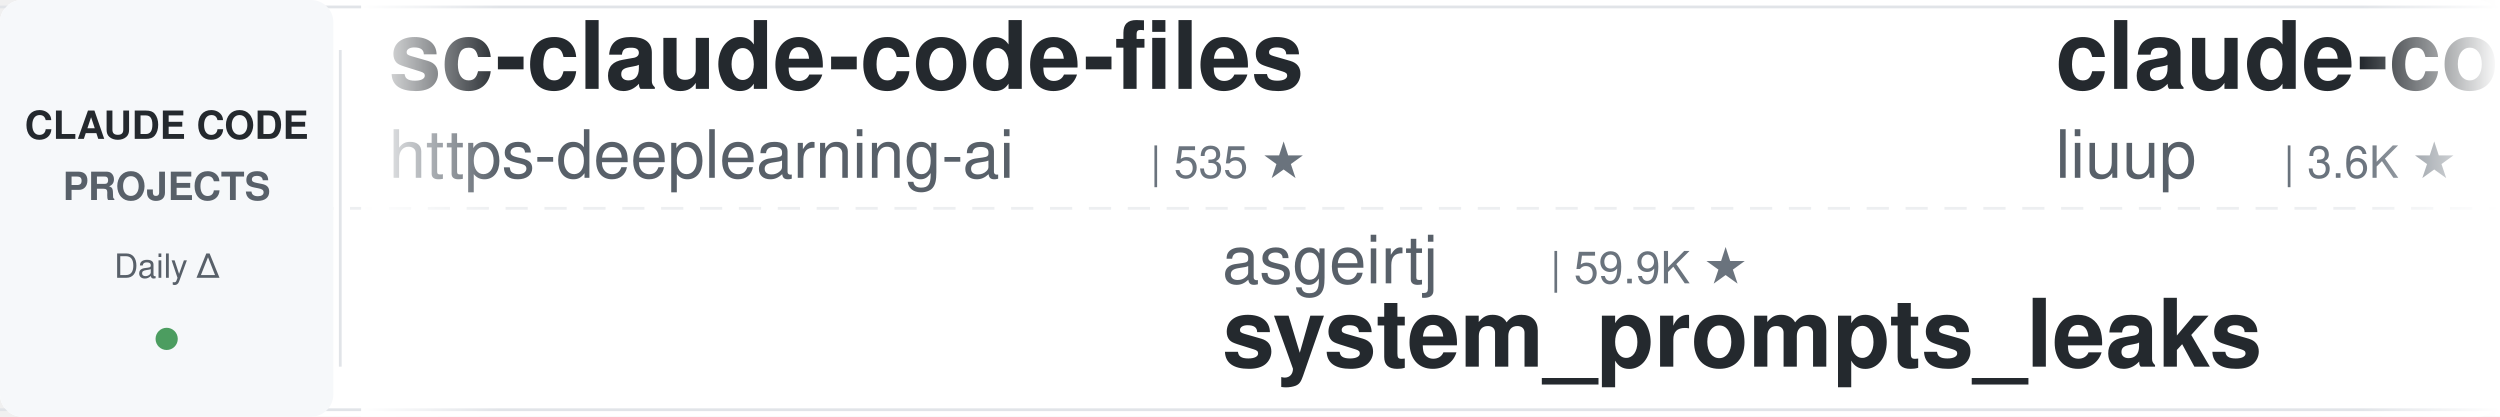
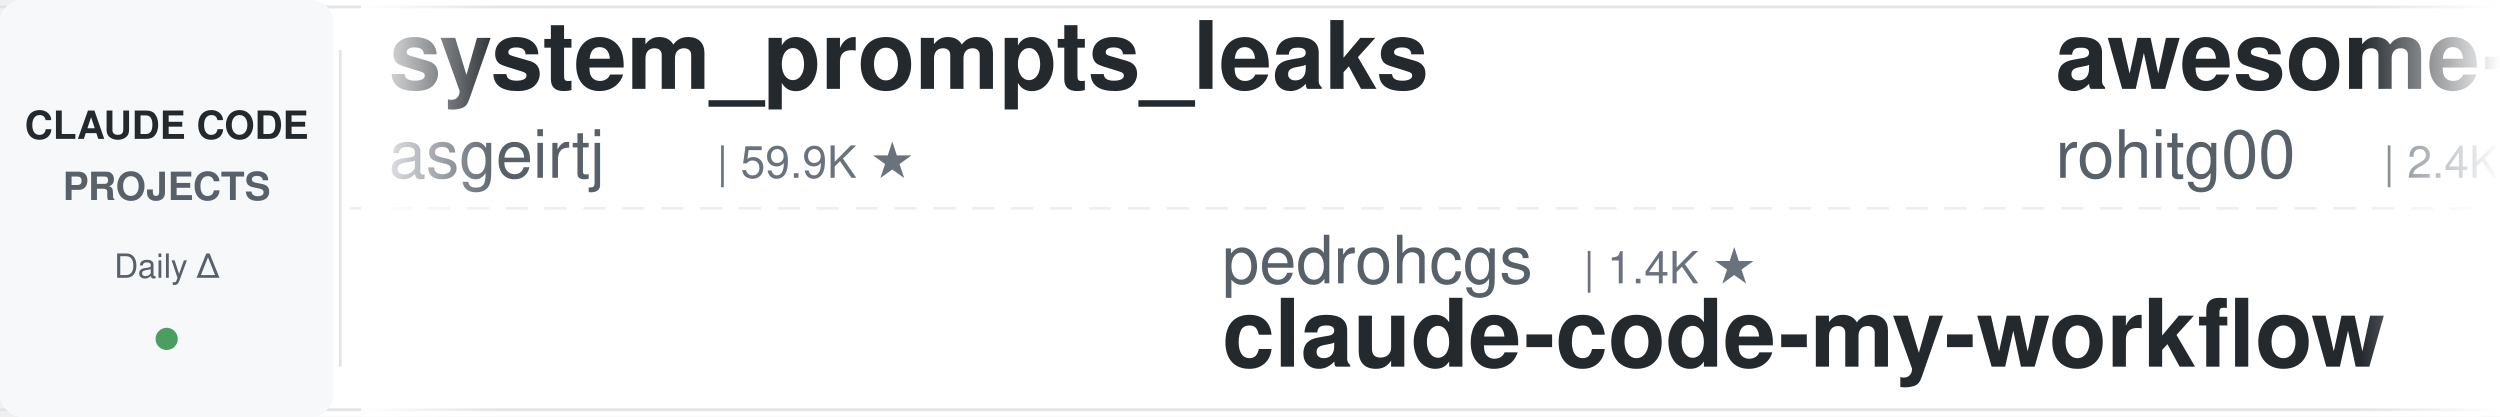
<svg xmlns="http://www.w3.org/2000/svg" width="900" height="150">
  <defs>
    <linearGradient id="leftFade" x1="0%" y1="0%" x2="100%" y2="0%">
      <stop offset="0%" style="stop-color:#ffffff;stop-opacity:1" />
      <stop offset="100%" style="stop-color:#ffffff;stop-opacity:0" />
    </linearGradient>
    <linearGradient id="rightFade" x1="0%" y1="0%" x2="100%" y2="0%">
      <stop offset="0%" style="stop-color:#ffffff;stop-opacity:0" />
      <stop offset="100%" style="stop-color:#ffffff;stop-opacity:1" />
    </linearGradient>
  </defs>
  <rect width="900" height="150" fill="#ffffff" rx="8" />
  <rect x="0" y="2" width="900" height="1" fill="#e1e4e8" />
  <rect x="0" y="147" width="900" height="1" fill="#e1e4e8" />
  <line x1="0" y1="75" x2="900" y2="75" stroke="#e1e4e8" stroke-width="1" stroke-dasharray="8 6" opacity="0.6" />
  <rect x="0" y="0" width="120" height="150" fill="#f6f8fa" rx="8" />
  <text x="60" y="50" font-family="-apple-system, BlinkMacSystemFont, 'Segoe UI', Helvetica, Arial, sans-serif" font-size="14" font-weight="600" fill="#24292e" text-anchor="middle">CLAUDE CODE</text>
  <text x="60" y="72" font-family="-apple-system, BlinkMacSystemFont, 'Segoe UI', Helvetica, Arial, sans-serif" font-size="14" font-weight="600" fill="#586069" text-anchor="middle">PROJECTS</text>
  <text x="60" y="100" font-family="-apple-system, BlinkMacSystemFont, 'Segoe UI', Helvetica, Arial, sans-serif" font-size="12" font-weight="500" fill="#586069" text-anchor="middle">Daily Δ</text>
  <circle cx="60" cy="122" r="4" fill="#22863a" opacity="0.8" />
  <rect x="122" y="18" width="1" height="114" fill="#e1e4e8" />
  <clipPath id="tickerClip">
    <rect x="130" y="0" width="770" height="150" />
  </clipPath>
  <g clip-path="url(#tickerClip)">
    <g id="tickerItems">
      <animateTransform attributeName="transform" attributeType="XML" type="translate" from="0 0" to="-3000 0" dur="54s" repeatCount="indefinite" />
      <g transform="translate(0, 0)">
-         <text x="140" y="32" font-family="-apple-system, BlinkMacSystemFont, 'Segoe UI', Helvetica, Arial, sans-serif" font-size="34" font-weight="600" fill="#24292e">sc-claude-code-files</text>
-         <text x="140" y="64" font-family="-apple-system, BlinkMacSystemFont, 'Segoe UI', Helvetica, Arial, sans-serif" font-size="24" font-weight="400" fill="#586069">https-deeplearning-ai</text>
-         <text x="414" y="64" font-family="-apple-system, BlinkMacSystemFont, 'Segoe UI', Helvetica, Arial, sans-serif" font-size="16" font-weight="500" fill="#6a737d">| 535 ★</text>
+         <text x="140" y="32" font-family="-apple-system, BlinkMacSystemFont, 'Segoe UI', Helvetica, Arial, sans-serif" font-size="34" font-weight="600" fill="#24292e">system_prompts_leaks</text>
+         <text x="140" y="64" font-family="-apple-system, BlinkMacSystemFont, 'Segoe UI', Helvetica, Arial, sans-serif" font-size="24" font-weight="400" fill="#586069">asgeirtj</text>
+         <text x="258" y="64" font-family="-apple-system, BlinkMacSystemFont, 'Segoe UI', Helvetica, Arial, sans-serif" font-size="16" font-weight="500" fill="#6a737d">| 59.9K ★</text>
      </g>
      <g transform="translate(300, 0)">
-         <text x="140" y="102" font-family="-apple-system, BlinkMacSystemFont, 'Segoe UI', Helvetica, Arial, sans-serif" font-size="24" font-weight="400" fill="#586069">asgeirtj</text>
-         <text x="258" y="102" font-family="-apple-system, BlinkMacSystemFont, 'Segoe UI', Helvetica, Arial, sans-serif" font-size="16" font-weight="500" fill="#6a737d">| 59.9K ★</text>
-         <text x="140" y="132" font-family="-apple-system, BlinkMacSystemFont, 'Segoe UI', Helvetica, Arial, sans-serif" font-size="34" font-weight="600" fill="#24292e">system_prompts_leaks</text>
+         <text x="140" y="102" font-family="-apple-system, BlinkMacSystemFont, 'Segoe UI', Helvetica, Arial, sans-serif" font-size="24" font-weight="400" fill="#586069">pedrohcgs</text>
+         <text x="270" y="102" font-family="-apple-system, BlinkMacSystemFont, 'Segoe UI', Helvetica, Arial, sans-serif" font-size="16" font-weight="500" fill="#6a737d">| 1.4K ★</text>
+         <text x="140" y="132" font-family="-apple-system, BlinkMacSystemFont, 'Segoe UI', Helvetica, Arial, sans-serif" font-size="34" font-weight="600" fill="#24292e">claude-code-my-workflow</text>
      </g>
      <g transform="translate(600, 0)">
-         <text x="140" y="32" font-family="-apple-system, BlinkMacSystemFont, 'Segoe UI', Helvetica, Arial, sans-serif" font-size="34" font-weight="600" fill="#24292e">claude-code-analysis</text>
-         <text x="140" y="64" font-family="-apple-system, BlinkMacSystemFont, 'Segoe UI', Helvetica, Arial, sans-serif" font-size="24" font-weight="400" fill="#586069">liuup</text>
-         <text x="222" y="64" font-family="-apple-system, BlinkMacSystemFont, 'Segoe UI', Helvetica, Arial, sans-serif" font-size="16" font-weight="500" fill="#6a737d">| 3.6K ★</text>
+         <text x="140" y="32" font-family="-apple-system, BlinkMacSystemFont, 'Segoe UI', Helvetica, Arial, sans-serif" font-size="34" font-weight="600" fill="#24292e">awesome-claude-code-tool...</text>
+         <text x="140" y="64" font-family="-apple-system, BlinkMacSystemFont, 'Segoe UI', Helvetica, Arial, sans-serif" font-size="24" font-weight="400" fill="#586069">rohitg00</text>
+         <text x="258" y="64" font-family="-apple-system, BlinkMacSystemFont, 'Segoe UI', Helvetica, Arial, sans-serif" font-size="16" font-weight="500" fill="#6a737d">| 2.4K ★</text>
      </g>
      <g transform="translate(900, 0)">
-         <text x="140" y="102" font-family="-apple-system, BlinkMacSystemFont, 'Segoe UI', Helvetica, Arial, sans-serif" font-size="24" font-weight="400" fill="#586069">shareAI-lab</text>
-         <text x="294" y="102" font-family="-apple-system, BlinkMacSystemFont, 'Segoe UI', Helvetica, Arial, sans-serif" font-size="16" font-weight="500" fill="#6a737d">| 72.0K ★</text>
-         <text x="140" y="132" font-family="-apple-system, BlinkMacSystemFont, 'Segoe UI', Helvetica, Arial, sans-serif" font-size="34" font-weight="600" fill="#24292e">learn-claude-code</text>
+         <text x="140" y="102" font-family="-apple-system, BlinkMacSystemFont, 'Segoe UI', Helvetica, Arial, sans-serif" font-size="24" font-weight="400" fill="#586069">AprilNEA</text>
+         <text x="258" y="102" font-family="-apple-system, BlinkMacSystemFont, 'Segoe UI', Helvetica, Arial, sans-serif" font-size="16" font-weight="500" fill="#6a737d">| 392 ★</text>
+         <text x="140" y="132" font-family="-apple-system, BlinkMacSystemFont, 'Segoe UI', Helvetica, Arial, sans-serif" font-size="34" font-weight="600" fill="#24292e">claude-code-source</text>
      </g>
      <g transform="translate(1200, 0)">
-         <text x="140" y="32" font-family="-apple-system, BlinkMacSystemFont, 'Segoe UI', Helvetica, Arial, sans-serif" font-size="34" font-weight="600" fill="#24292e">claude-code-tudou</text>
-         <text x="140" y="64" font-family="-apple-system, BlinkMacSystemFont, 'Segoe UI', Helvetica, Arial, sans-serif" font-size="24" font-weight="400" fill="#586069">AICoderTudou</text>
-         <text x="306" y="64" font-family="-apple-system, BlinkMacSystemFont, 'Segoe UI', Helvetica, Arial, sans-serif" font-size="16" font-weight="500" fill="#6a737d">| 497 ★</text>
+         <text x="140" y="32" font-family="-apple-system, BlinkMacSystemFont, 'Segoe UI', Helvetica, Arial, sans-serif" font-size="34" font-weight="600" fill="#24292e">claude-code-templates</text>
+         <text x="140" y="64" font-family="-apple-system, BlinkMacSystemFont, 'Segoe UI', Helvetica, Arial, sans-serif" font-size="24" font-weight="400" fill="#586069">davila7</text>
+         <text x="246" y="64" font-family="-apple-system, BlinkMacSystemFont, 'Segoe UI', Helvetica, Arial, sans-serif" font-size="16" font-weight="500" fill="#6a737d">| 29.9K ★</text>
      </g>
      <g transform="translate(1500, 0)">
-         <text x="140" y="102" font-family="-apple-system, BlinkMacSystemFont, 'Segoe UI', Helvetica, Arial, sans-serif" font-size="24" font-weight="400" fill="#586069">simonw</text>
-         <text x="234" y="102" font-family="-apple-system, BlinkMacSystemFont, 'Segoe UI', Helvetica, Arial, sans-serif" font-size="16" font-weight="500" fill="#6a737d">| 1.6K ★</text>
-         <text x="140" y="132" font-family="-apple-system, BlinkMacSystemFont, 'Segoe UI', Helvetica, Arial, sans-serif" font-size="34" font-weight="600" fill="#24292e">claude-code-transcripts</text>
+         <text x="140" y="102" font-family="-apple-system, BlinkMacSystemFont, 'Segoe UI', Helvetica, Arial, sans-serif" font-size="24" font-weight="400" fill="#586069">JrCx7scC</text>
+         <text x="258" y="102" font-family="-apple-system, BlinkMacSystemFont, 'Segoe UI', Helvetica, Arial, sans-serif" font-size="16" font-weight="500" fill="#6a737d">| 371 ★</text>
+         <text x="140" y="132" font-family="-apple-system, BlinkMacSystemFont, 'Segoe UI', Helvetica, Arial, sans-serif" font-size="34" font-weight="600" fill="#24292e">claude-code-source</text>
      </g>
      <g transform="translate(1800, 0)">
-         <text x="140" y="32" font-family="-apple-system, BlinkMacSystemFont, 'Segoe UI', Helvetica, Arial, sans-serif" font-size="34" font-weight="600" fill="#24292e">claude-code-cheat-sheet</text>
-         <text x="140" y="64" font-family="-apple-system, BlinkMacSystemFont, 'Segoe UI', Helvetica, Arial, sans-serif" font-size="24" font-weight="400" fill="#586069">Njengah</text>
-         <text x="246" y="64" font-family="-apple-system, BlinkMacSystemFont, 'Segoe UI', Helvetica, Arial, sans-serif" font-size="16" font-weight="500" fill="#6a737d">| 1.9K ★</text>
+         <text x="140" y="32" font-family="-apple-system, BlinkMacSystemFont, 'Segoe UI', Helvetica, Arial, sans-serif" font-size="34" font-weight="600" fill="#24292e">claude-coder</text>
+         <text x="140" y="64" font-family="-apple-system, BlinkMacSystemFont, 'Segoe UI', Helvetica, Arial, sans-serif" font-size="24" font-weight="400" fill="#586069">kodu-ai</text>
+         <text x="246" y="64" font-family="-apple-system, BlinkMacSystemFont, 'Segoe UI', Helvetica, Arial, sans-serif" font-size="16" font-weight="500" fill="#6a737d">| 5.3K ★</text>
      </g>
      <g transform="translate(2100, 0)">
-         <text x="140" y="102" font-family="-apple-system, BlinkMacSystemFont, 'Segoe UI', Helvetica, Arial, sans-serif" font-size="24" font-weight="400" fill="#586069">centminmod</text>
-         <text x="282" y="102" font-family="-apple-system, BlinkMacSystemFont, 'Segoe UI', Helvetica, Arial, sans-serif" font-size="16" font-weight="500" fill="#6a737d">| 2.5K ★</text>
-         <text x="140" y="132" font-family="-apple-system, BlinkMacSystemFont, 'Segoe UI', Helvetica, Arial, sans-serif" font-size="34" font-weight="600" fill="#24292e">my-claude-code-setup</text>
+         <text x="140" y="102" font-family="-apple-system, BlinkMacSystemFont, 'Segoe UI', Helvetica, Arial, sans-serif" font-size="24" font-weight="400" fill="#586069">Pimzino</text>
+         <text x="246" y="102" font-family="-apple-system, BlinkMacSystemFont, 'Segoe UI', Helvetica, Arial, sans-serif" font-size="16" font-weight="500" fill="#6a737d">| 3.8K ★</text>
+         <text x="140" y="132" font-family="-apple-system, BlinkMacSystemFont, 'Segoe UI', Helvetica, Arial, sans-serif" font-size="34" font-weight="600" fill="#24292e">claude-code-spec-workflo...</text>
      </g>
      <g transform="translate(2400, 0)">
-         <text x="140" y="32" font-family="-apple-system, BlinkMacSystemFont, 'Segoe UI', Helvetica, Arial, sans-serif" font-size="34" font-weight="600" fill="#24292e">claude-code-rev</text>
-         <text x="140" y="64" font-family="-apple-system, BlinkMacSystemFont, 'Segoe UI', Helvetica, Arial, sans-serif" font-size="24" font-weight="400" fill="#586069">oboard</text>
-         <text x="234" y="64" font-family="-apple-system, BlinkMacSystemFont, 'Segoe UI', Helvetica, Arial, sans-serif" font-size="16" font-weight="500" fill="#6a737d">| 3.3K ★</text>
+         <text x="140" y="32" font-family="-apple-system, BlinkMacSystemFont, 'Segoe UI', Helvetica, Arial, sans-serif" font-size="34" font-weight="600" fill="#24292e">claude-code-telegram</text>
+         <text x="140" y="64" font-family="-apple-system, BlinkMacSystemFont, 'Segoe UI', Helvetica, Arial, sans-serif" font-size="24" font-weight="400" fill="#586069">RichardAtCT</text>
+         <text x="294" y="64" font-family="-apple-system, BlinkMacSystemFont, 'Segoe UI', Helvetica, Arial, sans-serif" font-size="16" font-weight="500" fill="#6a737d">| 2.7K ★</text>
      </g>
      <g transform="translate(2700, 0)">
-         <text x="140" y="102" font-family="-apple-system, BlinkMacSystemFont, 'Segoe UI', Helvetica, Arial, sans-serif" font-size="24" font-weight="400" fill="#586069">affaan-m</text>
-         <text x="258" y="102" font-family="-apple-system, BlinkMacSystemFont, 'Segoe UI', Helvetica, Arial, sans-serif" font-size="16" font-weight="500" fill="#6a737d">| 232.4K ★</text>
-         <text x="140" y="132" font-family="-apple-system, BlinkMacSystemFont, 'Segoe UI', Helvetica, Arial, sans-serif" font-size="34" font-weight="600" fill="#24292e">ECC</text>
+         <text x="140" y="102" font-family="-apple-system, BlinkMacSystemFont, 'Segoe UI', Helvetica, Arial, sans-serif" font-size="24" font-weight="400" fill="#586069">Yuyz0112</text>
+         <text x="258" y="102" font-family="-apple-system, BlinkMacSystemFont, 'Segoe UI', Helvetica, Arial, sans-serif" font-size="16" font-weight="500" fill="#6a737d">| 2.4K ★</text>
+         <text x="140" y="132" font-family="-apple-system, BlinkMacSystemFont, 'Segoe UI', Helvetica, Arial, sans-serif" font-size="34" font-weight="600" fill="#24292e">claude-code-reverse</text>
      </g>
      <g transform="translate(3000, 0)">
-         <text x="140" y="32" font-family="-apple-system, BlinkMacSystemFont, 'Segoe UI', Helvetica, Arial, sans-serif" font-size="34" font-weight="600" fill="#24292e">sc-claude-code-files</text>
-         <text x="140" y="64" font-family="-apple-system, BlinkMacSystemFont, 'Segoe UI', Helvetica, Arial, sans-serif" font-size="24" font-weight="400" fill="#586069">https-deeplearning-ai</text>
-         <text x="414" y="64" font-family="-apple-system, BlinkMacSystemFont, 'Segoe UI', Helvetica, Arial, sans-serif" font-size="16" font-weight="500" fill="#6a737d">| 535 ★</text>
+         <text x="140" y="32" font-family="-apple-system, BlinkMacSystemFont, 'Segoe UI', Helvetica, Arial, sans-serif" font-size="34" font-weight="600" fill="#24292e">system_prompts_leaks</text>
+         <text x="140" y="64" font-family="-apple-system, BlinkMacSystemFont, 'Segoe UI', Helvetica, Arial, sans-serif" font-size="24" font-weight="400" fill="#586069">asgeirtj</text>
+         <text x="258" y="64" font-family="-apple-system, BlinkMacSystemFont, 'Segoe UI', Helvetica, Arial, sans-serif" font-size="16" font-weight="500" fill="#6a737d">| 59.9K ★</text>
      </g>
      <g transform="translate(3300, 0)">
-         <text x="140" y="102" font-family="-apple-system, BlinkMacSystemFont, 'Segoe UI', Helvetica, Arial, sans-serif" font-size="24" font-weight="400" fill="#586069">asgeirtj</text>
-         <text x="258" y="102" font-family="-apple-system, BlinkMacSystemFont, 'Segoe UI', Helvetica, Arial, sans-serif" font-size="16" font-weight="500" fill="#6a737d">| 59.9K ★</text>
-         <text x="140" y="132" font-family="-apple-system, BlinkMacSystemFont, 'Segoe UI', Helvetica, Arial, sans-serif" font-size="34" font-weight="600" fill="#24292e">system_prompts_leaks</text>
+         <text x="140" y="102" font-family="-apple-system, BlinkMacSystemFont, 'Segoe UI', Helvetica, Arial, sans-serif" font-size="24" font-weight="400" fill="#586069">pedrohcgs</text>
+         <text x="270" y="102" font-family="-apple-system, BlinkMacSystemFont, 'Segoe UI', Helvetica, Arial, sans-serif" font-size="16" font-weight="500" fill="#6a737d">| 1.4K ★</text>
+         <text x="140" y="132" font-family="-apple-system, BlinkMacSystemFont, 'Segoe UI', Helvetica, Arial, sans-serif" font-size="34" font-weight="600" fill="#24292e">claude-code-my-workflow</text>
      </g>
      <g transform="translate(3600, 0)">
-         <text x="140" y="32" font-family="-apple-system, BlinkMacSystemFont, 'Segoe UI', Helvetica, Arial, sans-serif" font-size="34" font-weight="600" fill="#24292e">claude-code-analysis</text>
-         <text x="140" y="64" font-family="-apple-system, BlinkMacSystemFont, 'Segoe UI', Helvetica, Arial, sans-serif" font-size="24" font-weight="400" fill="#586069">liuup</text>
-         <text x="222" y="64" font-family="-apple-system, BlinkMacSystemFont, 'Segoe UI', Helvetica, Arial, sans-serif" font-size="16" font-weight="500" fill="#6a737d">| 3.6K ★</text>
+         <text x="140" y="32" font-family="-apple-system, BlinkMacSystemFont, 'Segoe UI', Helvetica, Arial, sans-serif" font-size="34" font-weight="600" fill="#24292e">awesome-claude-code-tool...</text>
+         <text x="140" y="64" font-family="-apple-system, BlinkMacSystemFont, 'Segoe UI', Helvetica, Arial, sans-serif" font-size="24" font-weight="400" fill="#586069">rohitg00</text>
+         <text x="258" y="64" font-family="-apple-system, BlinkMacSystemFont, 'Segoe UI', Helvetica, Arial, sans-serif" font-size="16" font-weight="500" fill="#6a737d">| 2.4K ★</text>
      </g>
      <g transform="translate(3900, 0)">
-         <text x="140" y="102" font-family="-apple-system, BlinkMacSystemFont, 'Segoe UI', Helvetica, Arial, sans-serif" font-size="24" font-weight="400" fill="#586069">shareAI-lab</text>
-         <text x="294" y="102" font-family="-apple-system, BlinkMacSystemFont, 'Segoe UI', Helvetica, Arial, sans-serif" font-size="16" font-weight="500" fill="#6a737d">| 72.0K ★</text>
-         <text x="140" y="132" font-family="-apple-system, BlinkMacSystemFont, 'Segoe UI', Helvetica, Arial, sans-serif" font-size="34" font-weight="600" fill="#24292e">learn-claude-code</text>
+         <text x="140" y="102" font-family="-apple-system, BlinkMacSystemFont, 'Segoe UI', Helvetica, Arial, sans-serif" font-size="24" font-weight="400" fill="#586069">AprilNEA</text>
+         <text x="258" y="102" font-family="-apple-system, BlinkMacSystemFont, 'Segoe UI', Helvetica, Arial, sans-serif" font-size="16" font-weight="500" fill="#6a737d">| 392 ★</text>
+         <text x="140" y="132" font-family="-apple-system, BlinkMacSystemFont, 'Segoe UI', Helvetica, Arial, sans-serif" font-size="34" font-weight="600" fill="#24292e">claude-code-source</text>
      </g>
    </g>
  </g>
  <rect x="130" y="0" width="50" height="150" fill="url(#leftFade)" />
  <rect x="850" y="0" width="50" height="150" fill="url(#rightFade)" />
</svg>
